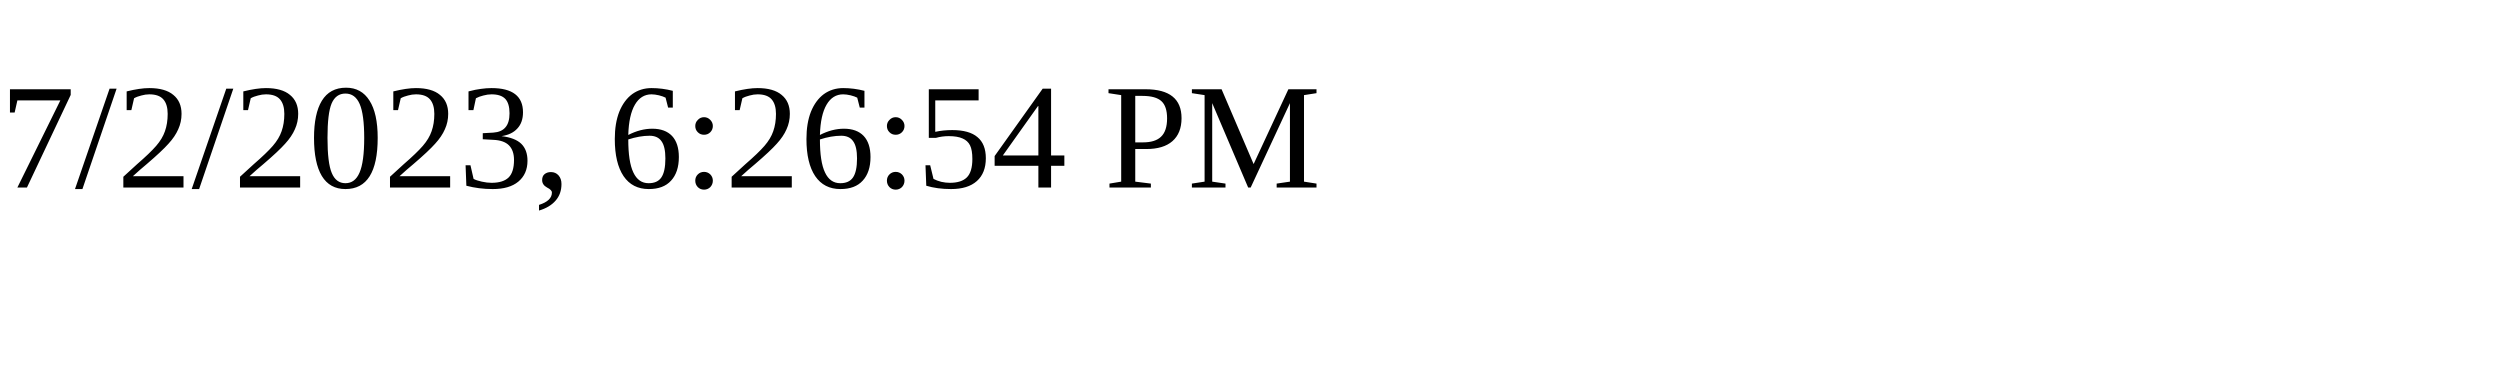
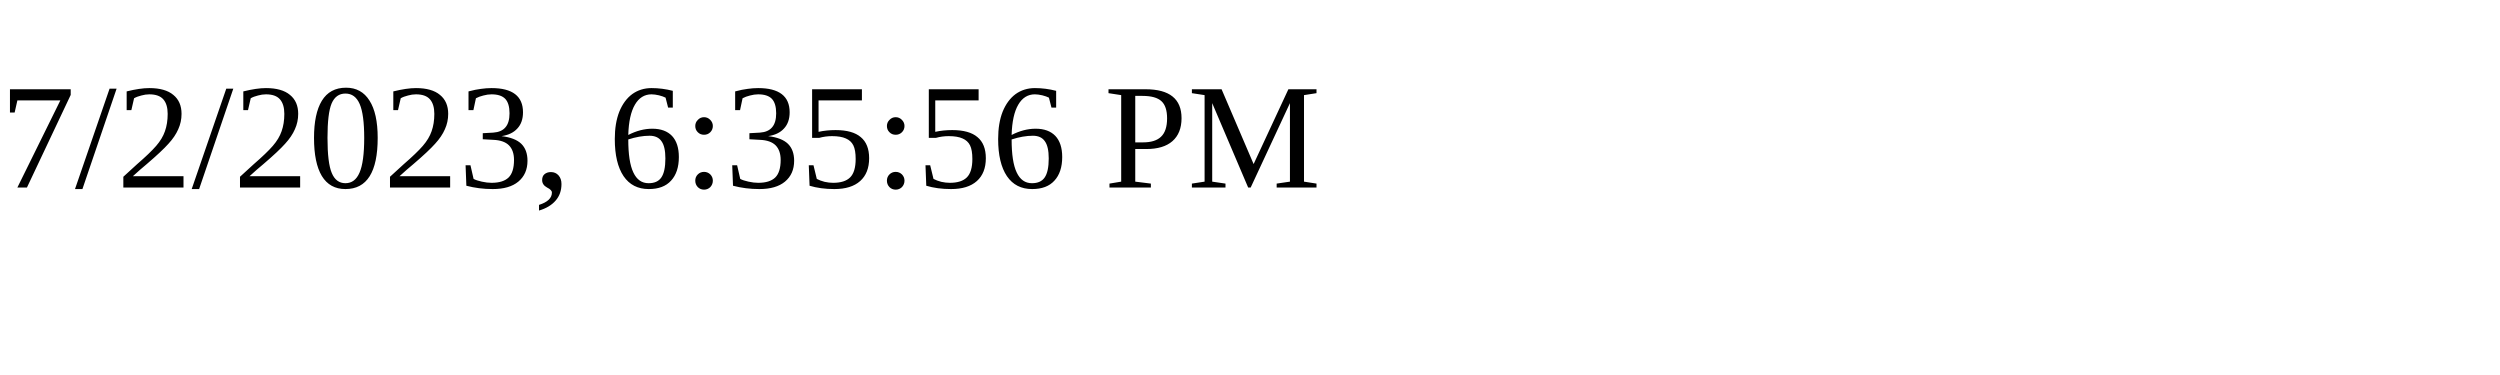
<svg xmlns="http://www.w3.org/2000/svg" height="30" width="200">
-   <text x="0" y="15">7/2/2023, 6:26:54 PM</text>
+   <text x="0" y="15">7/2/2023, 6:35:56 PM</text>
</svg>
